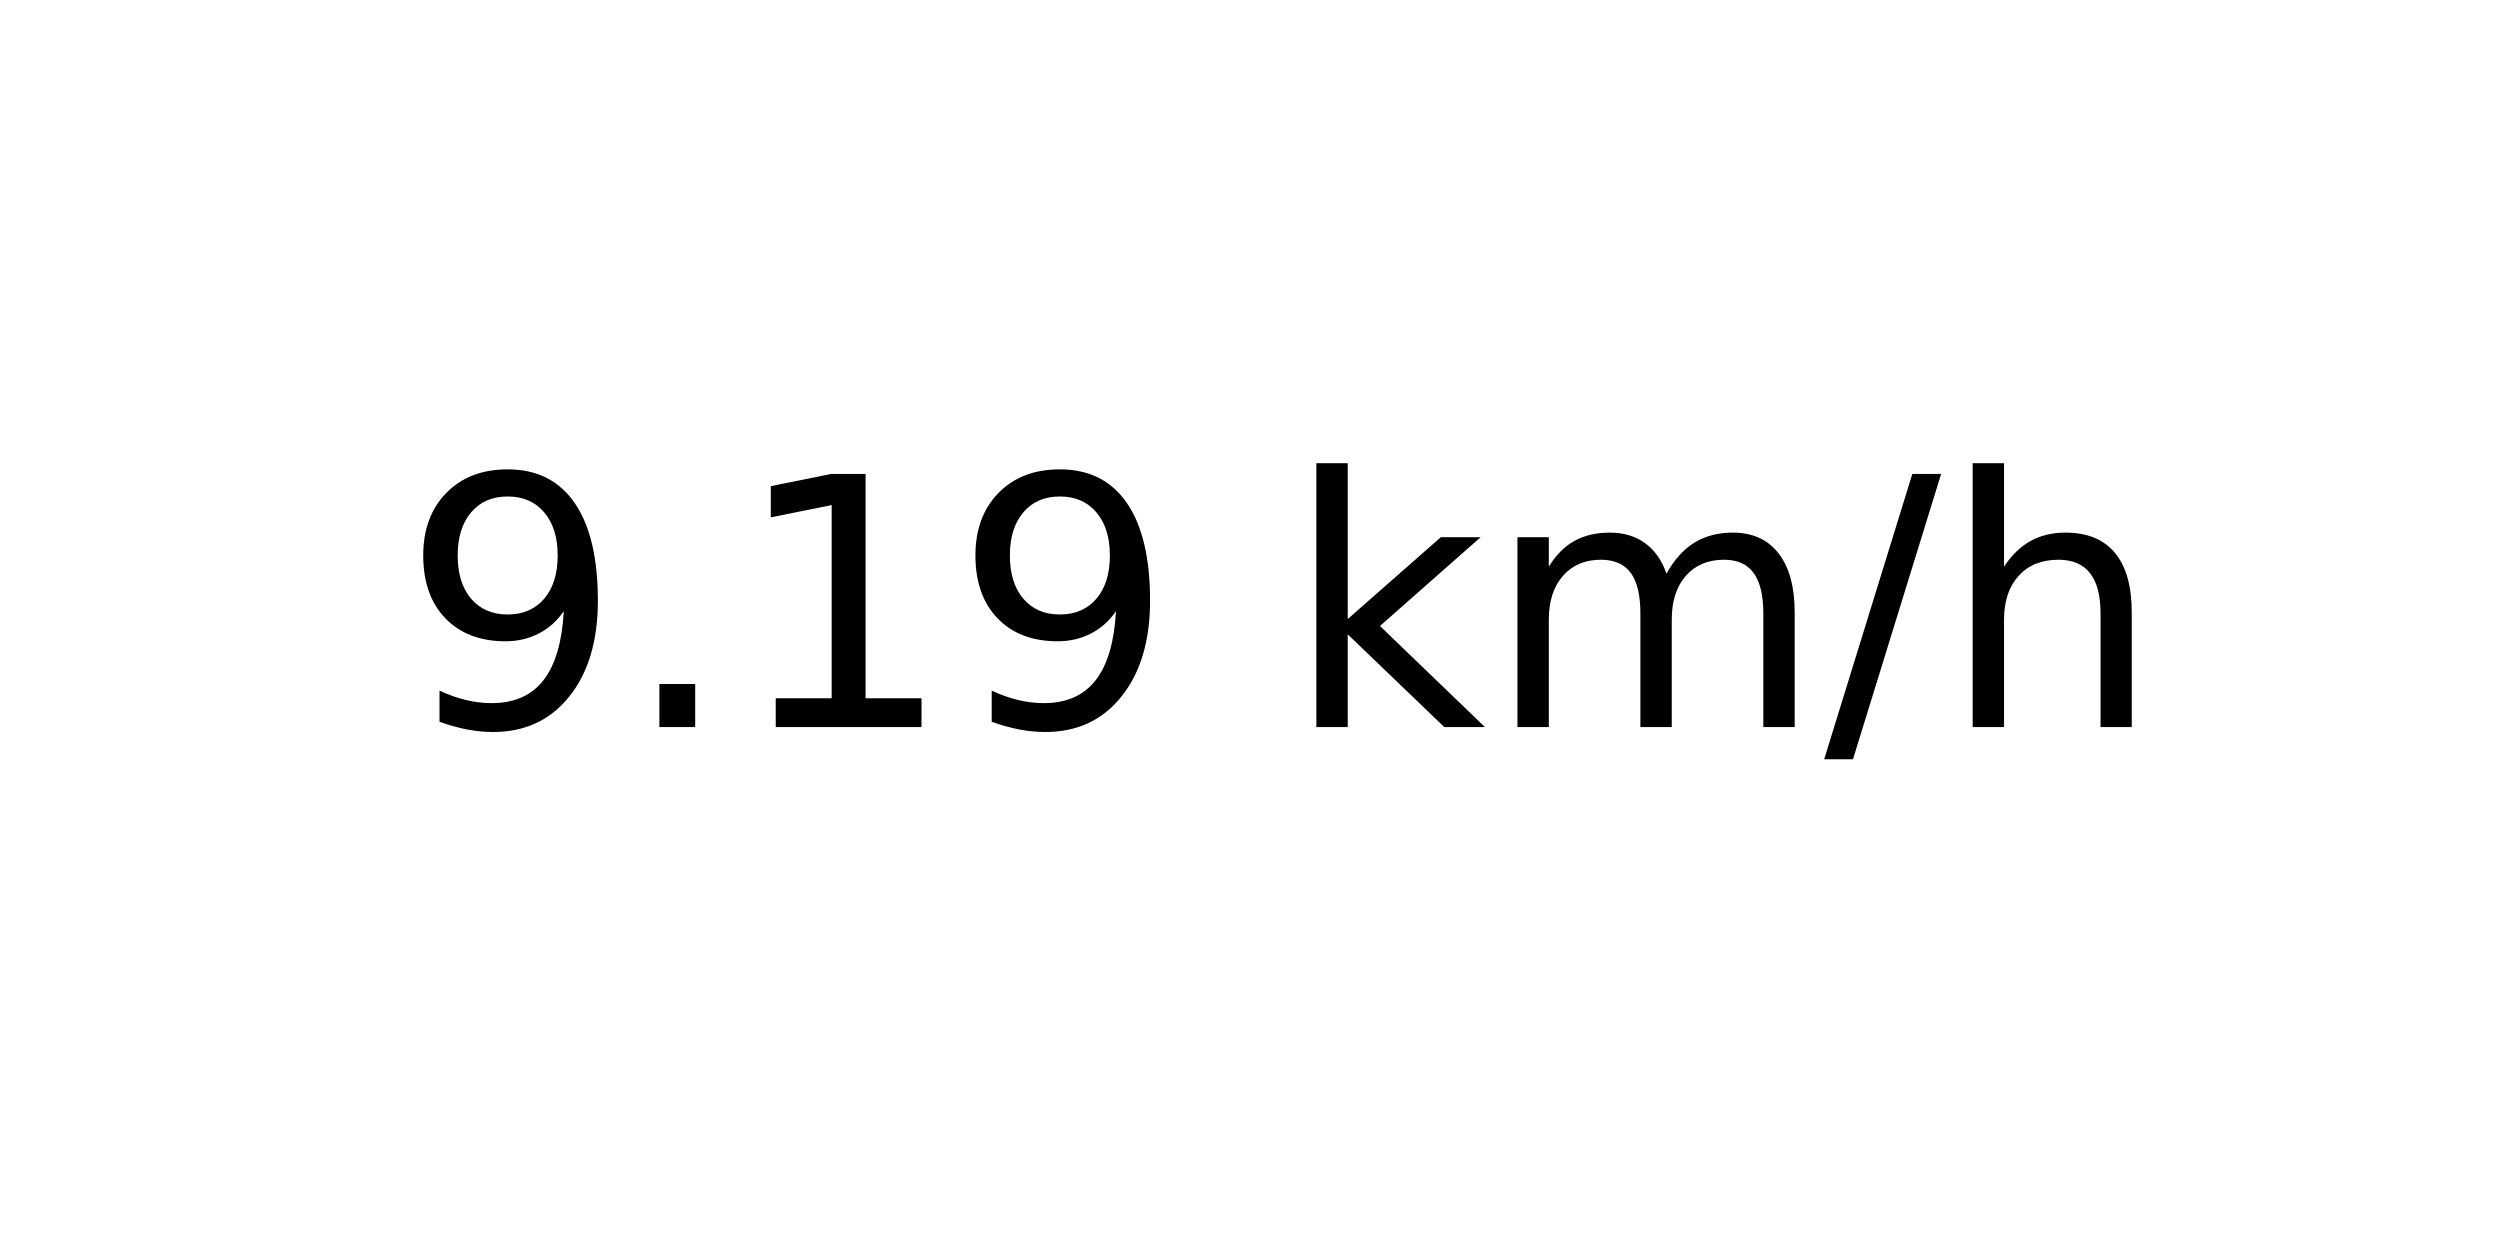
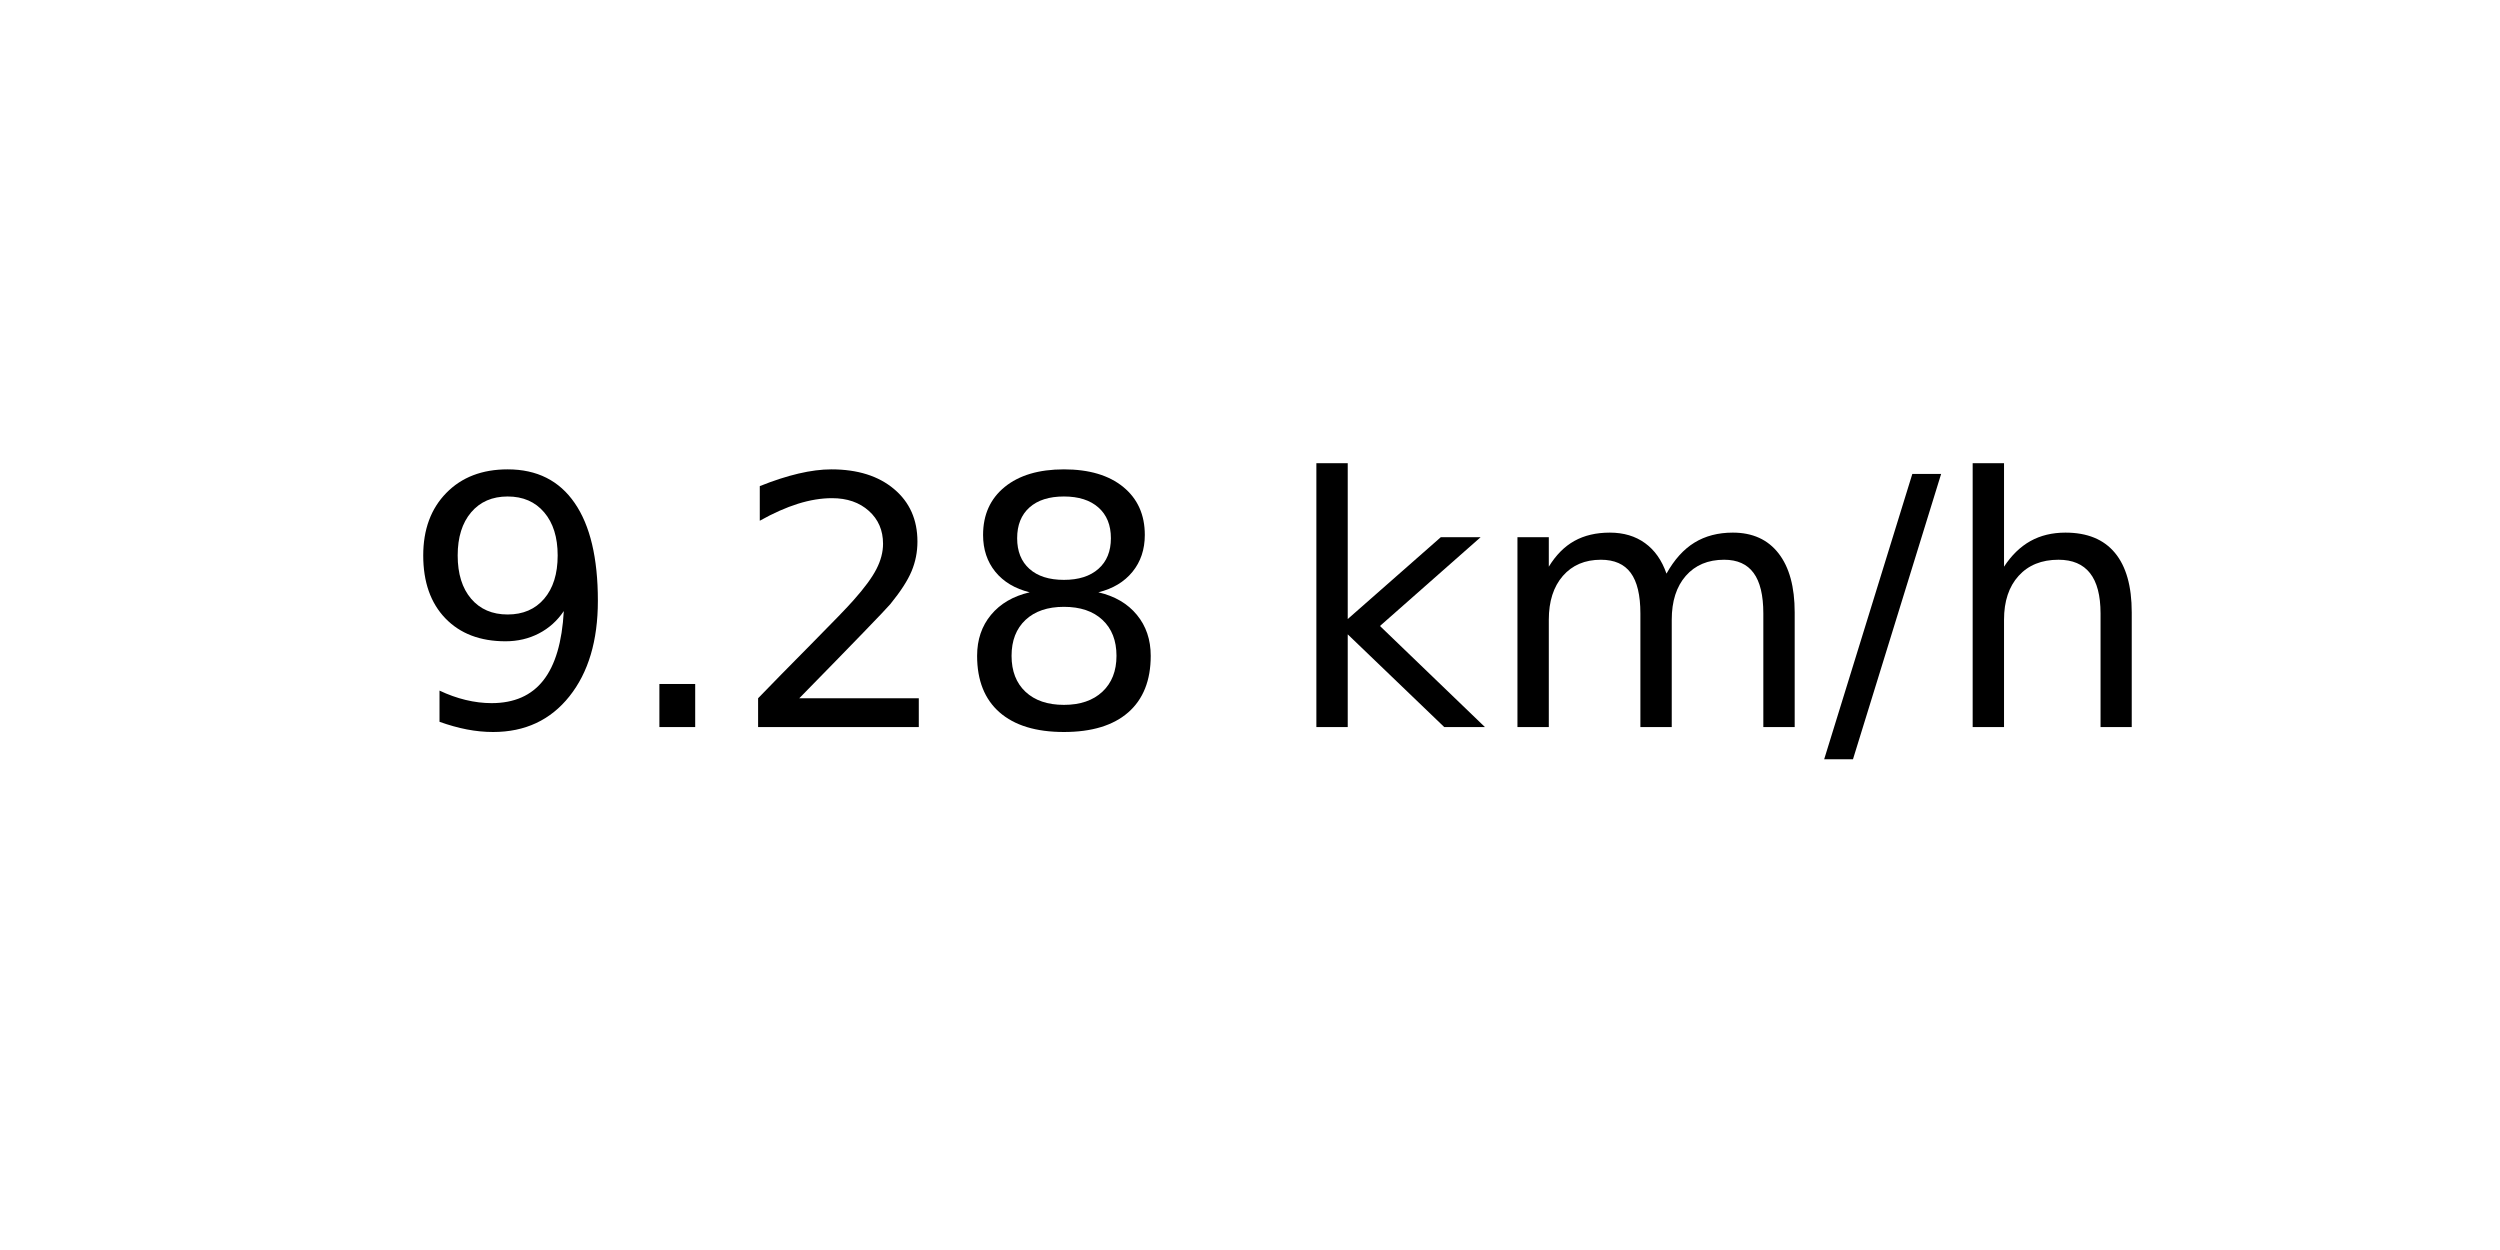
<svg xmlns="http://www.w3.org/2000/svg" xmlns:xlink="http://www.w3.org/1999/xlink" width="72pt" height="36pt" viewBox="0 0 72 36" version="1.1">
  <defs>
    <style type="text/css">*{stroke-linejoin: round; stroke-linecap: butt}</style>
  </defs>
  <g id="figure_1">
    <g id="axes_1">
      <g id="text_1">
        <g transform="translate(11.55937 20.93937) scale(0.1 -0.1)">
          <defs>
            <path id="DejaVuSans-39" d="M 703 97  L 703 672  Q 941 559 1184 500  Q 1428 441 1663 441  Q 2288 441 2617 861  Q 2947 1281 2994 2138  Q 2813 1869 2534 1725  Q 2256 1581 1919 1581  Q 1219 1581 811 2004  Q 403 2428 403 3163  Q 403 3881 828 4315  Q 1253 4750 1959 4750  Q 2769 4750 3195 4129  Q 3622 3509 3622 2328  Q 3622 1225 3098 567  Q 2575 -91 1691 -91  Q 1453 -91 1209 -44  Q 966 3 703 97  z M 1959 2075  Q 2384 2075 2632 2365  Q 2881 2656 2881 3163  Q 2881 3666 2632 3958  Q 2384 4250 1959 4250  Q 1534 4250 1286 3958  Q 1038 3666 1038 3163  Q 1038 2656 1286 2365  Q 1534 2075 1959 2075  z " transform="scale(0.015625)" />
            <path id="DejaVuSans-2e" d="M 684 794  L 1344 794  L 1344 0  L 684 0  L 684 794  z " transform="scale(0.015625)" />
-             <path id="DejaVuSans-31" d="M 794 531  L 1825 531  L 1825 4091  L 703 3866  L 703 4441  L 1819 4666  L 2450 4666  L 2450 531  L 3481 531  L 3481 0  L 794 0  L 794 531  z " transform="scale(0.015625)" />
+             <path id="DejaVuSans-32" d="M 1228 531  L 3431 531  L 3431 0  L 469 0  L 469 531  Q 828 903 1448 1529  Q 2069 2156 2228 2338  Q 2531 2678 2651 2914  Q 2772 3150 2772 3378  Q 2772 3750 2511 3984  Q 2250 4219 1831 4219  Q 1534 4219 1204 4116  Q 875 4013 500 3803  L 500 4441  Q 881 4594 1212 4672  Q 1544 4750 1819 4750  Q 2544 4750 2975 4387  Q 3406 4025 3406 3419  Q 3406 3131 3298 2873  Q 3191 2616 2906 2266  Q 2828 2175 2409 1742  Q 1991 1309 1228 531  z " transform="scale(0.015625)" />
+             <path id="DejaVuSans-38" d="M 2034 2216  Q 1584 2216 1326 1975  Q 1069 1734 1069 1313  Q 1069 891 1326 650  Q 1584 409 2034 409  Q 2484 409 2743 651  Q 3003 894 3003 1313  Q 3003 1734 2745 1975  Q 2488 2216 2034 2216  z M 1403 2484  Q 997 2584 770 2862  Q 544 3141 544 3541  Q 544 4100 942 4425  Q 1341 4750 2034 4750  Q 2731 4750 3128 4425  Q 3525 4100 3525 3541  Q 3525 3141 3298 2862  Q 3072 2584 2669 2484  Q 3125 2378 3379 2068  Q 3634 1759 3634 1313  Q 3634 634 3220 271  Q 2806 -91 2034 -91  Q 1263 -91 848 271  Q 434 634 434 1313  Q 434 1759 690 2068  Q 947 2378 1403 2484  z M 1172 3481  Q 1172 3119 1398 2916  Q 1625 2713 2034 2713  Q 2441 2713 2670 2916  Q 2900 3119 2900 3481  Q 2900 3844 2670 4047  Q 2441 4250 2034 4250  Q 1625 4250 1398 4047  Q 1172 3844 1172 3481  z " transform="scale(0.015625)" />
            <path id="DejaVuSans-20" transform="scale(0.015625)" />
            <path id="DejaVuSans-6b" d="M 581 4863  L 1159 4863  L 1159 1991  L 2875 3500  L 3609 3500  L 1753 1863  L 3688 0  L 2938 0  L 1159 1709  L 1159 0  L 581 0  L 581 4863  z " transform="scale(0.015625)" />
            <path id="DejaVuSans-6d" d="M 3328 2828  Q 3544 3216 3844 3400  Q 4144 3584 4550 3584  Q 5097 3584 5394 3201  Q 5691 2819 5691 2113  L 5691 0  L 5113 0  L 5113 2094  Q 5113 2597 4934 2840  Q 4756 3084 4391 3084  Q 3944 3084 3684 2787  Q 3425 2491 3425 1978  L 3425 0  L 2847 0  L 2847 2094  Q 2847 2600 2669 2842  Q 2491 3084 2119 3084  Q 1678 3084 1418 2786  Q 1159 2488 1159 1978  L 1159 0  L 581 0  L 581 3500  L 1159 3500  L 1159 2956  Q 1356 3278 1631 3431  Q 1906 3584 2284 3584  Q 2666 3584 2933 3390  Q 3200 3197 3328 2828  z " transform="scale(0.015625)" />
            <path id="DejaVuSans-2f" d="M 1625 4666  L 2156 4666  L 531 -594  L 0 -594  L 1625 4666  z " transform="scale(0.015625)" />
            <path id="DejaVuSans-68" d="M 3513 2113  L 3513 0  L 2938 0  L 2938 2094  Q 2938 2591 2744 2837  Q 2550 3084 2163 3084  Q 1697 3084 1428 2787  Q 1159 2491 1159 1978  L 1159 0  L 581 0  L 581 4863  L 1159 4863  L 1159 2956  Q 1366 3272 1645 3428  Q 1925 3584 2291 3584  Q 2894 3584 3203 3211  Q 3513 2838 3513 2113  z " transform="scale(0.015625)" />
          </defs>
          <use xlink:href="#DejaVuSans-39" />
          <use xlink:href="#DejaVuSans-2e" x="63.623" />
-           <use xlink:href="#DejaVuSans-31" x="95.41" />
-           <use xlink:href="#DejaVuSans-39" x="159.033" />
+           <use xlink:href="#DejaVuSans-32" x="95.41" />
+           <use xlink:href="#DejaVuSans-38" x="159.033" />
          <use xlink:href="#DejaVuSans-20" x="222.656" />
          <use xlink:href="#DejaVuSans-6b" x="254.443" />
          <use xlink:href="#DejaVuSans-6d" x="312.354" />
          <use xlink:href="#DejaVuSans-2f" x="409.766" />
          <use xlink:href="#DejaVuSans-68" x="443.457" />
        </g>
      </g>
    </g>
  </g>
</svg>
